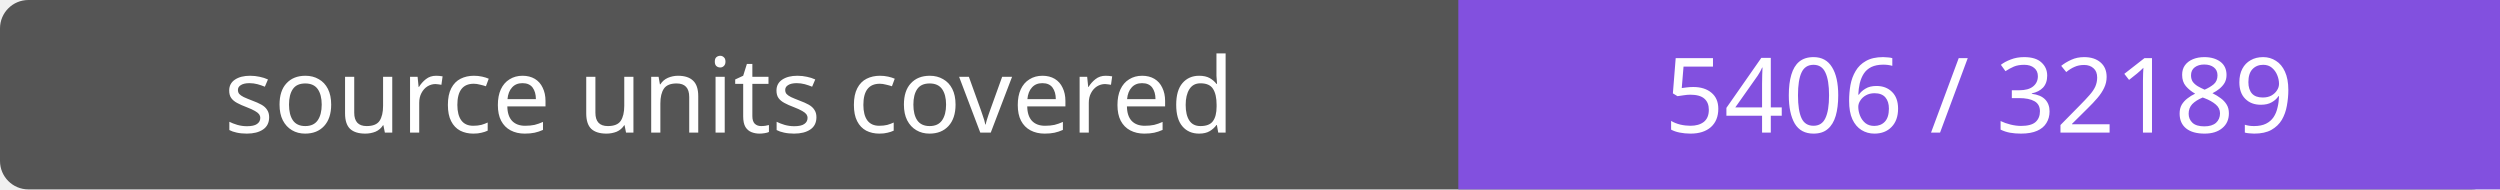
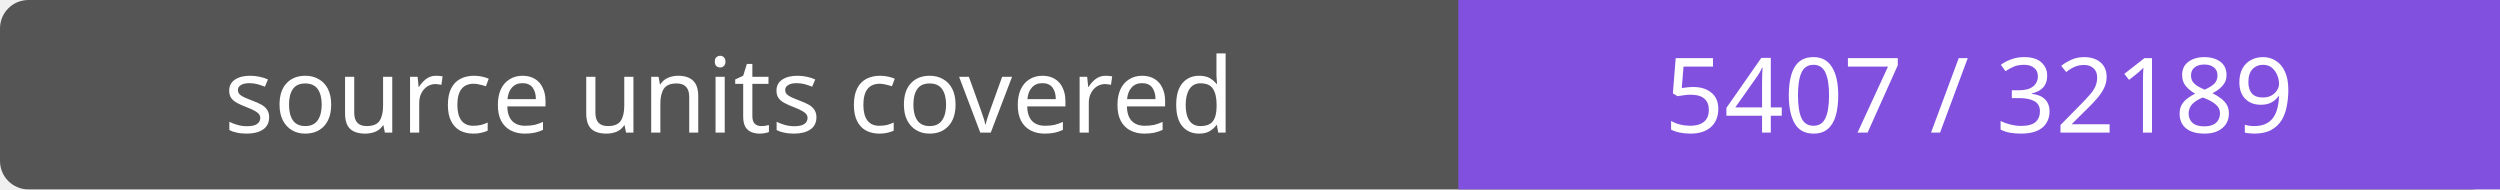
- <svg xmlns="http://www.w3.org/2000/svg" width="264" height="20" role="img" aria-label="source units covered: 5406 / 32189">
+ <svg xmlns="http://www.w3.org/2000/svg" width="264" height="20" role="img" aria-label="source units covered: 5407 / 32189">
  <rect width="264" height="20" rx="3" fill="#555" />
  <path fill="#8250df" d="M154 0h110v20H154z" />
  <g fill="#fff" text-anchor="middle" font-family="Verdana,sans-serif" font-size="11">
    <text x="77.0" y="14">source units covered</text>
-     <text x="209.0" y="14">5406 / 32189</text>
+     <text x="209.0" y="14">5407 / 32189</text>
  </g>
</svg>
